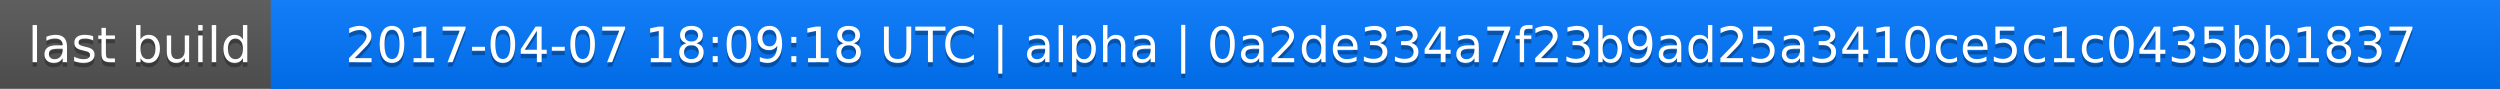
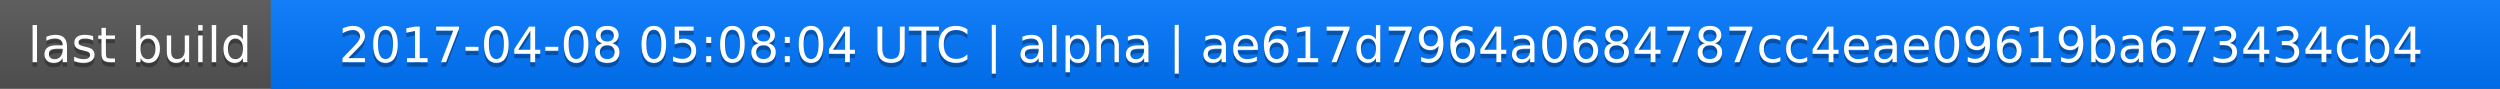
<svg xmlns="http://www.w3.org/2000/svg" width="563" height="20">
  <linearGradient id="a" x2="0" y2="100%">
    <stop offset="0" stop-color="#bbb" stop-opacity=".1" />
    <stop offset="1" stop-opacity=".1" />
  </linearGradient>
  <rect rx="0" width="563" height="20" fill="#555" />
  <rect rx="0" x="61" width="502" height="20" fill="#07f" />
  <path fill="#07f" d="M61 0h4v20h-4z" />
  <rect rx="0" width="563" height="20" fill="url(#a)" />
  <g fill="#fff" text-anchor="middle" font-family="DejaVu Sans,Verdana,Geneva,sans-serif" font-size="11">
    <text x="31.5" y="15" fill="#010101" fill-opacity=".3">last build</text>
    <text x="31.5" y="14">last build</text>
-     <text x="311" y="15" fill="#010101" fill-opacity=".3">2017-04-07 18:09:18 UTC | alpha | 0a2de334a7f23b9ad25a3410ce5c1c0435bb1837</text>
-     <text x="311" y="14">2017-04-07 18:09:18 UTC | alpha | 0a2de334a7f23b9ad25a3410ce5c1c0435bb1837</text>
+     <text x="311" y="15" fill="#010101" fill-opacity=".3">2017-04-08 05:08:04 UTC | alpha | ae617d7964a0684787cc4eae09619ba673434cb4</text>
+     <text x="311" y="14">2017-04-08 05:08:04 UTC | alpha | ae617d7964a0684787cc4eae09619ba673434cb4</text>
  </g>
</svg>
